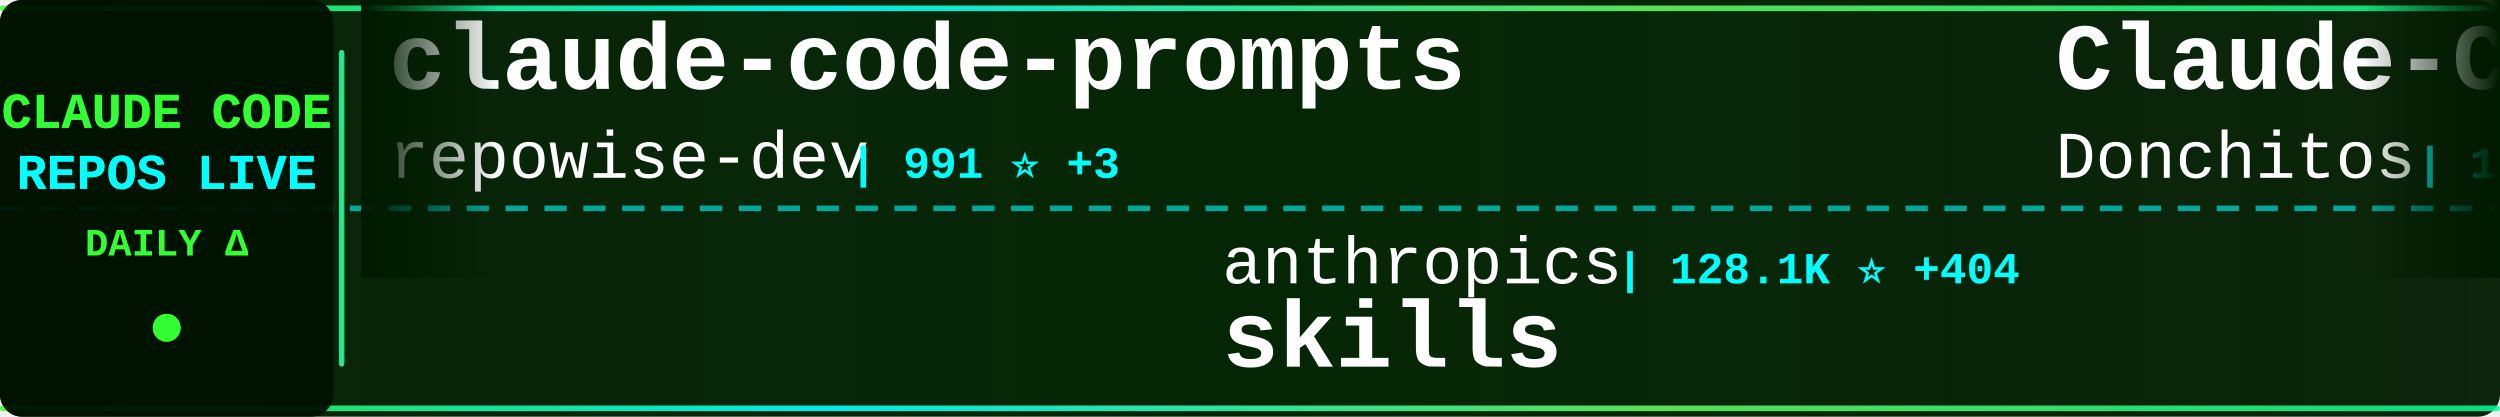
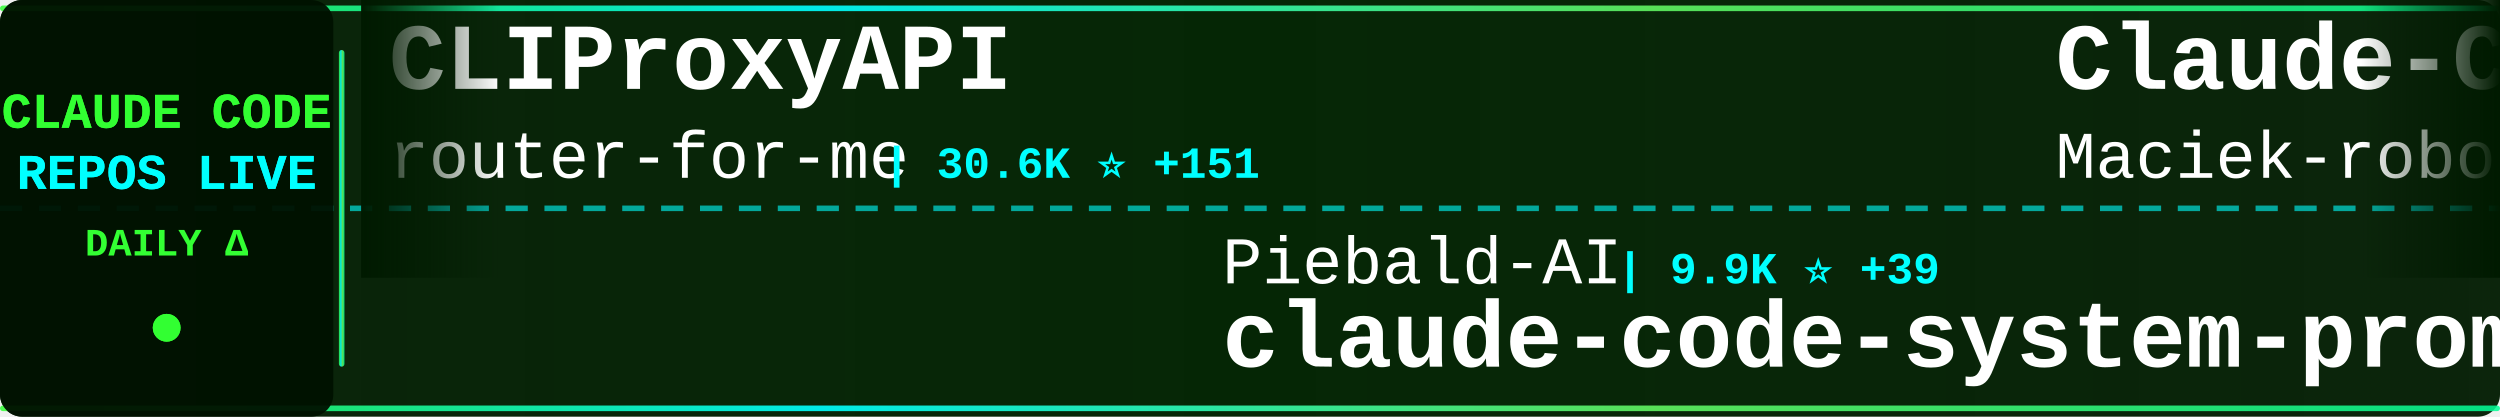
<svg xmlns="http://www.w3.org/2000/svg" width="900" height="150">
  <defs>
    <linearGradient id="tickerBg" x1="0%" y1="0%" x2="100%" y2="0%">
      <stop offset="0%" style="stop-color:#001a00;stop-opacity:0.95" />
      <stop offset="50%" style="stop-color:#002200;stop-opacity:0.98" />
      <stop offset="100%" style="stop-color:#001a00;stop-opacity:0.95" />
    </linearGradient>
    <linearGradient id="borderGrad" x1="0%" y1="0%" x2="100%" y2="0%">
      <stop offset="0%" style="stop-color:#33ff33;stop-opacity:0.85">
        <animate attributeName="stop-opacity" values="0.85;1;0.85" dur="2s" repeatCount="indefinite" />
      </stop>
      <stop offset="33%" style="stop-color:#00ffff;stop-opacity:0.9">
        <animate attributeName="stop-opacity" values="0.9;1;0.9" dur="2.2s" repeatCount="indefinite" />
      </stop>
      <stop offset="66%" style="stop-color:#66ff66;stop-opacity:0.85">
        <animate attributeName="stop-opacity" values="0.85;1;0.85" dur="1.8s" repeatCount="indefinite" />
      </stop>
      <stop offset="100%" style="stop-color:#00ff99;stop-opacity:0.85">
        <animate attributeName="stop-opacity" values="0.85;1;0.85" dur="2s" repeatCount="indefinite" />
      </stop>
    </linearGradient>
    <filter id="textGlow">
      <feGaussianBlur stdDeviation="0.1" result="coloredBlur" />
      <feMerge>
        <feMergeNode in="coloredBlur" />
        <feMergeNode in="SourceGraphic" />
      </feMerge>
    </filter>
    <filter id="metricGlow">
      <feGaussianBlur stdDeviation="0.2" result="coloredBlur" />
      <feMerge>
        <feMergeNode in="coloredBlur" />
        <feMergeNode in="SourceGraphic" />
      </feMerge>
    </filter>
    <linearGradient id="leftFade" x1="0%" y1="0%" x2="100%" y2="0%">
      <stop offset="0%" style="stop-color:#001a00;stop-opacity:1" />
      <stop offset="100%" style="stop-color:#001a00;stop-opacity:0" />
    </linearGradient>
    <linearGradient id="rightFade" x1="0%" y1="0%" x2="100%" y2="0%">
      <stop offset="0%" style="stop-color:#001a00;stop-opacity:0" />
      <stop offset="100%" style="stop-color:#001a00;stop-opacity:1" />
    </linearGradient>
  </defs>
  <rect width="900" height="150" fill="url(#tickerBg)" rx="8" />
  <rect x="0" y="2" width="900" height="2" fill="url(#borderGrad)" rx="1" />
  <rect x="0" y="146" width="900" height="2" fill="url(#borderGrad)" rx="1" />
  <line x1="0" y1="75" x2="900" y2="75" stroke="#00ffff" stroke-width="2" stroke-dasharray="8 6" opacity="0.6" />
  <rect x="0" y="0" width="120" height="150" fill="#001100" opacity="0.95" rx="8" />
  <text x="60" y="46" font-family="'Courier New', monospace" font-size="18" font-weight="bold" fill="#33ff33" text-anchor="middle" filter="url(#textGlow)">
    CLAUDE CODE
  </text>
  <text x="60" y="68" font-family="'Courier New', monospace" font-size="18" font-weight="bold" fill="#00ffff" text-anchor="middle" filter="url(#textGlow)">
    REPOS LIVE
  </text>
  <text x="60" y="92" font-family="'Courier New', monospace" font-size="14" font-weight="bold" fill="#33ff33" text-anchor="middle">
    DAILY Δ
  </text>
  <circle cx="60" cy="118" r="5" fill="#33ff33" filter="url(#metricGlow)">
    <animate attributeName="r" values="4;6;4" dur="1.5s" repeatCount="indefinite" />
    <animate attributeName="opacity" values="0.6;1;0.6" dur="1.5s" repeatCount="indefinite" />
  </circle>
  <rect x="122" y="18" width="2" height="114" fill="url(#borderGrad)" rx="1" />
  <clipPath id="tickerClip">
    <rect x="130" y="0" width="770" height="150" />
  </clipPath>
  <g clip-path="url(#tickerClip)">
    <g id="tickerItems">
      <animateTransform attributeName="transform" attributeType="XML" type="translate" from="0 0" to="-3000 0" dur="54s" repeatCount="indefinite" />
      <g transform="translate(0, 0)">
-         <text x="140" y="32" font-family="'Courier New', monospace" font-size="34" font-weight="bold" fill="#ffffff">claude-code-prompts</text>
-         <text x="140" y="64" font-family="'Courier New', monospace" font-size="24" font-weight="normal" fill="#ffffff" opacity="1.0">repowise-dev</text>
-         <text x="306" y="64" font-family="'Courier New', monospace" font-size="16" font-weight="bold" fill="#00ffff"> | 991 ⭐ +3</text>
+         <text x="140" y="32" font-family="'Courier New', monospace" font-size="34" font-weight="bold" fill="#ffffff">CLIProxyAPI</text>
+         <text x="140" y="64" font-family="'Courier New', monospace" font-size="24" font-weight="normal" fill="#ffffff" opacity="1.0">router-for-me</text>
+         <text x="318" y="64" font-family="'Courier New', monospace" font-size="16" font-weight="bold" fill="#00ffff"> | 30.6K ⭐ +151</text>
      </g>
      <g transform="translate(300, 0)">
-         <text x="140" y="102" font-family="'Courier New', monospace" font-size="24" font-weight="normal" fill="#ffffff" opacity="1.0">anthropics</text>
-         <text x="282" y="102" font-family="'Courier New', monospace" font-size="16" font-weight="bold" fill="#00ffff"> | 128.1K ⭐ +404</text>
-         <text x="140" y="132" font-family="'Courier New', monospace" font-size="34" font-weight="bold" fill="#ffffff">skills</text>
+         <text x="140" y="102" font-family="'Courier New', monospace" font-size="24" font-weight="normal" fill="#ffffff" opacity="1.0">Piebald-AI</text>
+         <text x="282" y="102" font-family="'Courier New', monospace" font-size="16" font-weight="bold" fill="#00ffff"> | 9.9K ⭐ +39</text>
+         <text x="140" y="132" font-family="'Courier New', monospace" font-size="34" font-weight="bold" fill="#ffffff">claude-code-system-promp...</text>
      </g>
      <g transform="translate(600, 0)">
-         <text x="140" y="32" font-family="'Courier New', monospace" font-size="34" font-weight="bold" fill="#ffffff">Claude-Code-Game-Studios</text>
-         <text x="140" y="64" font-family="'Courier New', monospace" font-size="24" font-weight="normal" fill="#ffffff" opacity="1.0">Donchitos</text>
-         <text x="270" y="64" font-family="'Courier New', monospace" font-size="16" font-weight="bold" fill="#00ffff"> | 17.2K ⭐ +142</text>
+         <text x="140" y="32" font-family="'Courier New', monospace" font-size="34" font-weight="bold" fill="#ffffff">Claude-Code-Usage-Monito...</text>
+         <text x="140" y="64" font-family="'Courier New', monospace" font-size="24" font-weight="normal" fill="#ffffff" opacity="1.0">Maciek-roboblog</text>
+         <text x="342" y="64" font-family="'Courier New', monospace" font-size="16" font-weight="bold" fill="#00ffff"> | 7.9K ⭐ +16</text>
      </g>
      <g transform="translate(900, 0)">
-         <text x="140" y="102" font-family="'Courier New', monospace" font-size="24" font-weight="normal" fill="#ffffff" opacity="1.0">fazxes</text>
-         <text x="234" y="102" font-family="'Courier New', monospace" font-size="16" font-weight="bold" fill="#00ffff"> | 212 ⭐</text>
+         <text x="140" y="102" font-family="'Courier New', monospace" font-size="24" font-weight="normal" fill="#ffffff" opacity="1.0">oboard</text>
+         <text x="234" y="102" font-family="'Courier New', monospace" font-size="16" font-weight="bold" fill="#00ffff"> | 3.1K ⭐ +1</text>
+         <text x="140" y="132" font-family="'Courier New', monospace" font-size="34" font-weight="bold" fill="#ffffff">claude-code-rev</text>
+       </g>
+       <g transform="translate(1200, 0)">
+         <text x="140" y="32" font-family="'Courier New', monospace" font-size="34" font-weight="bold" fill="#ffffff">claude-code-security-rev...</text>
+         <text x="140" y="64" font-family="'Courier New', monospace" font-size="24" font-weight="normal" fill="#ffffff" opacity="1.0">anthropics</text>
+         <text x="282" y="64" font-family="'Courier New', monospace" font-size="16" font-weight="bold" fill="#00ffff"> | 4.5K ⭐ +9</text>
+       </g>
+       <g transform="translate(1500, 0)">
+         <text x="140" y="102" font-family="'Courier New', monospace" font-size="24" font-weight="normal" fill="#ffffff" opacity="1.0">zstmfhy</text>
+         <text x="246" y="102" font-family="'Courier New', monospace" font-size="16" font-weight="bold" fill="#00ffff"> | 190 ⭐</text>
        <text x="140" y="132" font-family="'Courier New', monospace" font-size="34" font-weight="bold" fill="#ffffff">Claude-code</text>
      </g>
-       <g transform="translate(1200, 0)">
-         <text x="140" y="32" font-family="'Courier New', monospace" font-size="34" font-weight="bold" fill="#ffffff">claude-code-reverse</text>
-         <text x="140" y="64" font-family="'Courier New', monospace" font-size="24" font-weight="normal" fill="#ffffff" opacity="1.0">Yuyz0112</text>
-         <text x="258" y="64" font-family="'Courier New', monospace" font-size="16" font-weight="bold" fill="#00ffff"> | 2.4K ⭐</text>
-       </g>
-       <g transform="translate(1500, 0)">
-         <text x="140" y="102" font-family="'Courier New', monospace" font-size="24" font-weight="normal" fill="#ffffff" opacity="1.0">Alishahryar1</text>
-         <text x="306" y="102" font-family="'Courier New', monospace" font-size="16" font-weight="bold" fill="#00ffff"> | 21.3K ⭐ +522</text>
-         <text x="140" y="132" font-family="'Courier New', monospace" font-size="34" font-weight="bold" fill="#ffffff">free-claude-code</text>
-       </g>
      <g transform="translate(1800, 0)">
-         <text x="140" y="32" font-family="'Courier New', monospace" font-size="34" font-weight="bold" fill="#ffffff">claude-code-cli</text>
-         <text x="140" y="64" font-family="'Courier New', monospace" font-size="24" font-weight="normal" fill="#ffffff" opacity="1.0">huangserva</text>
-         <text x="282" y="64" font-family="'Courier New', monospace" font-size="16" font-weight="bold" fill="#00ffff"> | 571 ⭐</text>
+         <text x="140" y="32" font-family="'Courier New', monospace" font-size="34" font-weight="bold" fill="#ffffff">claude-code-templates</text>
+         <text x="140" y="64" font-family="'Courier New', monospace" font-size="24" font-weight="normal" fill="#ffffff" opacity="1.0">davila7</text>
+         <text x="246" y="64" font-family="'Courier New', monospace" font-size="16" font-weight="bold" fill="#00ffff"> | 26.7K ⭐ +48</text>
      </g>
      <g transform="translate(2100, 0)">
-         <text x="140" y="102" font-family="'Courier New', monospace" font-size="24" font-weight="normal" fill="#ffffff" opacity="1.0">edmund-io</text>
-         <text x="270" y="102" font-family="'Courier New', monospace" font-size="16" font-weight="bold" fill="#00ffff"> | 1.4K ⭐ +3</text>
-         <text x="140" y="132" font-family="'Courier New', monospace" font-size="34" font-weight="bold" fill="#ffffff">edmunds-claude-code</text>
+         <text x="140" y="102" font-family="'Courier New', monospace" font-size="24" font-weight="normal" fill="#ffffff" opacity="1.0">Hyper66666</text>
+         <text x="282" y="102" font-family="'Courier New', monospace" font-size="16" font-weight="bold" fill="#00ffff"> | 213 ⭐</text>
+         <text x="140" y="132" font-family="'Courier New', monospace" font-size="34" font-weight="bold" fill="#ffffff">claude-code-sourcemap</text>
      </g>
      <g transform="translate(2400, 0)">
-         <text x="140" y="32" font-family="'Courier New', monospace" font-size="34" font-weight="bold" fill="#ffffff">claude-code-infrastructu...</text>
-         <text x="140" y="64" font-family="'Courier New', monospace" font-size="24" font-weight="normal" fill="#ffffff" opacity="1.0">diet103</text>
-         <text x="246" y="64" font-family="'Courier New', monospace" font-size="16" font-weight="bold" fill="#00ffff"> | 9.6K ⭐ +2</text>
+         <text x="140" y="32" font-family="'Courier New', monospace" font-size="34" font-weight="bold" fill="#ffffff">claude_code_src</text>
+         <text x="140" y="64" font-family="'Courier New', monospace" font-size="24" font-weight="normal" fill="#ffffff" opacity="1.0">ponponon</text>
+         <text x="258" y="64" font-family="'Courier New', monospace" font-size="16" font-weight="bold" fill="#00ffff"> | 2.2K ⭐ +3</text>
      </g>
      <g transform="translate(2700, 0)">
-         <text x="140" y="102" font-family="'Courier New', monospace" font-size="24" font-weight="normal" fill="#ffffff" opacity="1.0">nicedreamzapp</text>
-         <text x="318" y="102" font-family="'Courier New', monospace" font-size="16" font-weight="bold" fill="#00ffff"> | 2.5K ⭐ +20</text>
-         <text x="140" y="132" font-family="'Courier New', monospace" font-size="34" font-weight="bold" fill="#ffffff">claude-code-local</text>
+         <text x="140" y="102" font-family="'Courier New', monospace" font-size="24" font-weight="normal" fill="#ffffff" opacity="1.0">LING71671</text>
+         <text x="270" y="102" font-family="'Courier New', monospace" font-size="16" font-weight="bold" fill="#00ffff"> | 807 ⭐ +1</text>
+         <text x="140" y="132" font-family="'Courier New', monospace" font-size="34" font-weight="bold" fill="#ffffff">Open-ClaudeCode</text>
      </g>
      <g transform="translate(3000, 0)">
-         <text x="140" y="32" font-family="'Courier New', monospace" font-size="34" font-weight="bold" fill="#ffffff">claude-code-prompts</text>
-         <text x="140" y="64" font-family="'Courier New', monospace" font-size="24" font-weight="normal" fill="#ffffff" opacity="1.0">repowise-dev</text>
-         <text x="306" y="64" font-family="'Courier New', monospace" font-size="16" font-weight="bold" fill="#00ffff"> | 991 ⭐ +3</text>
+         <text x="140" y="32" font-family="'Courier New', monospace" font-size="34" font-weight="bold" fill="#ffffff">CLIProxyAPI</text>
+         <text x="140" y="64" font-family="'Courier New', monospace" font-size="24" font-weight="normal" fill="#ffffff" opacity="1.0">router-for-me</text>
+         <text x="318" y="64" font-family="'Courier New', monospace" font-size="16" font-weight="bold" fill="#00ffff"> | 30.6K ⭐ +151</text>
      </g>
      <g transform="translate(3300, 0)">
-         <text x="140" y="102" font-family="'Courier New', monospace" font-size="24" font-weight="normal" fill="#ffffff" opacity="1.0">anthropics</text>
-         <text x="282" y="102" font-family="'Courier New', monospace" font-size="16" font-weight="bold" fill="#00ffff"> | 128.1K ⭐ +404</text>
-         <text x="140" y="132" font-family="'Courier New', monospace" font-size="34" font-weight="bold" fill="#ffffff">skills</text>
+         <text x="140" y="102" font-family="'Courier New', monospace" font-size="24" font-weight="normal" fill="#ffffff" opacity="1.0">Piebald-AI</text>
+         <text x="282" y="102" font-family="'Courier New', monospace" font-size="16" font-weight="bold" fill="#00ffff"> | 9.9K ⭐ +39</text>
+         <text x="140" y="132" font-family="'Courier New', monospace" font-size="34" font-weight="bold" fill="#ffffff">claude-code-system-promp...</text>
      </g>
      <g transform="translate(3600, 0)">
-         <text x="140" y="32" font-family="'Courier New', monospace" font-size="34" font-weight="bold" fill="#ffffff">Claude-Code-Game-Studios</text>
-         <text x="140" y="64" font-family="'Courier New', monospace" font-size="24" font-weight="normal" fill="#ffffff" opacity="1.0">Donchitos</text>
-         <text x="270" y="64" font-family="'Courier New', monospace" font-size="16" font-weight="bold" fill="#00ffff"> | 17.2K ⭐ +142</text>
+         <text x="140" y="32" font-family="'Courier New', monospace" font-size="34" font-weight="bold" fill="#ffffff">Claude-Code-Usage-Monito...</text>
+         <text x="140" y="64" font-family="'Courier New', monospace" font-size="24" font-weight="normal" fill="#ffffff" opacity="1.0">Maciek-roboblog</text>
+         <text x="342" y="64" font-family="'Courier New', monospace" font-size="16" font-weight="bold" fill="#00ffff"> | 7.9K ⭐ +16</text>
      </g>
      <g transform="translate(3900, 0)">
-         <text x="140" y="102" font-family="'Courier New', monospace" font-size="24" font-weight="normal" fill="#ffffff" opacity="1.0">fazxes</text>
-         <text x="234" y="102" font-family="'Courier New', monospace" font-size="16" font-weight="bold" fill="#00ffff"> | 212 ⭐</text>
-         <text x="140" y="132" font-family="'Courier New', monospace" font-size="34" font-weight="bold" fill="#ffffff">Claude-code</text>
+         <text x="140" y="102" font-family="'Courier New', monospace" font-size="24" font-weight="normal" fill="#ffffff" opacity="1.0">oboard</text>
+         <text x="234" y="102" font-family="'Courier New', monospace" font-size="16" font-weight="bold" fill="#00ffff"> | 3.1K ⭐ +1</text>
+         <text x="140" y="132" font-family="'Courier New', monospace" font-size="34" font-weight="bold" fill="#ffffff">claude-code-rev</text>
      </g>
    </g>
  </g>
  <rect x="130" y="0" width="50" height="100" fill="url(#leftFade)" />
  <rect x="850" y="0" width="50" height="100" fill="url(#rightFade)" />
</svg>
